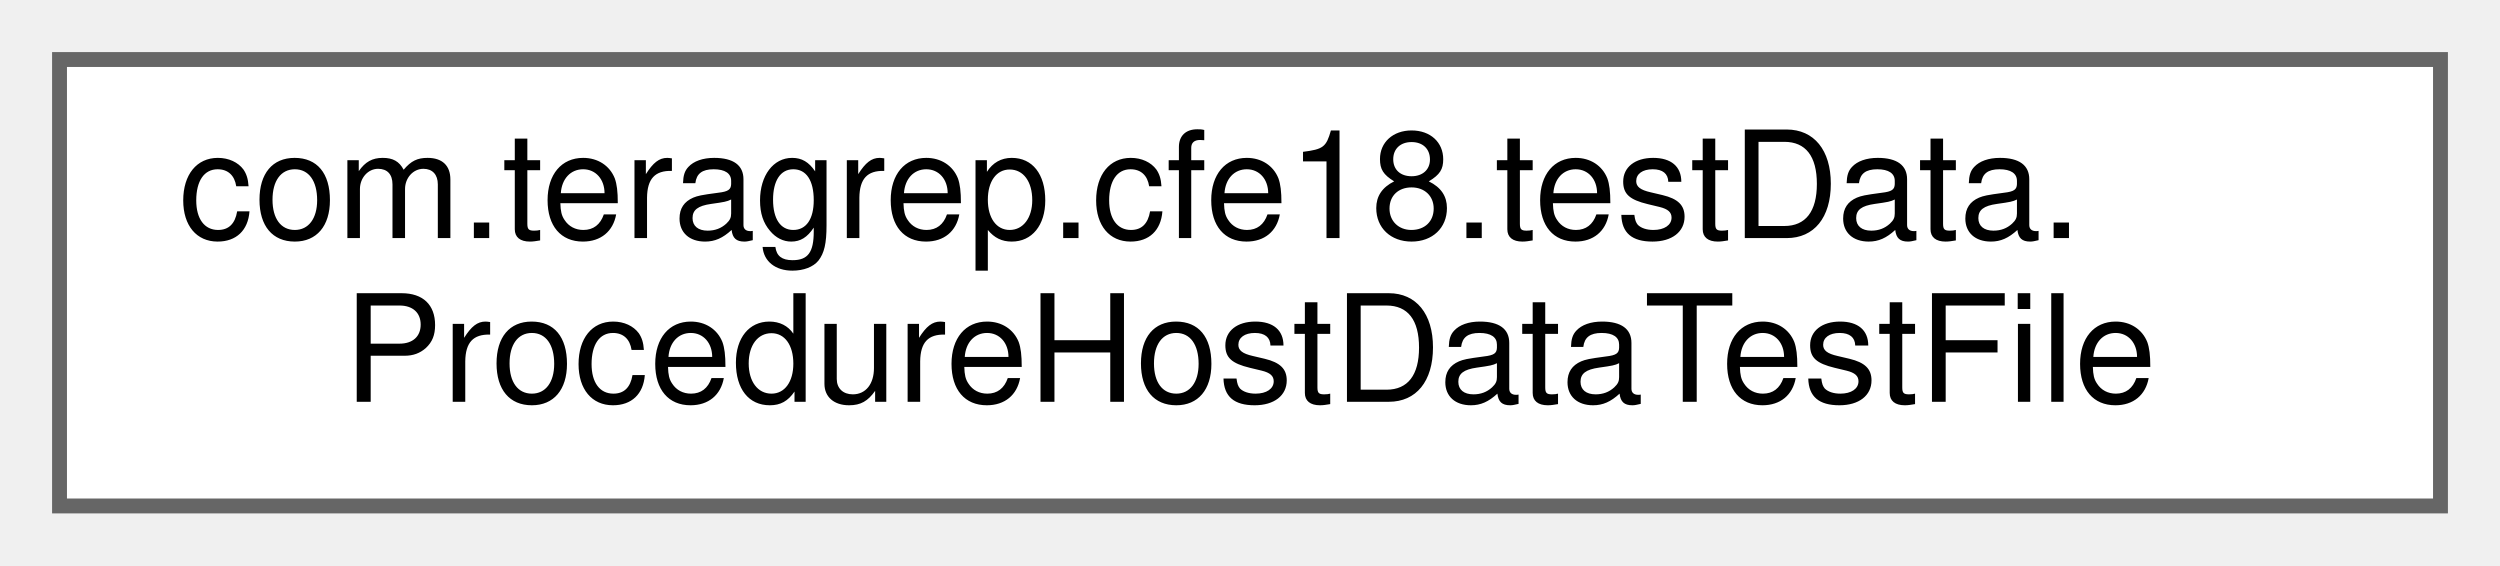
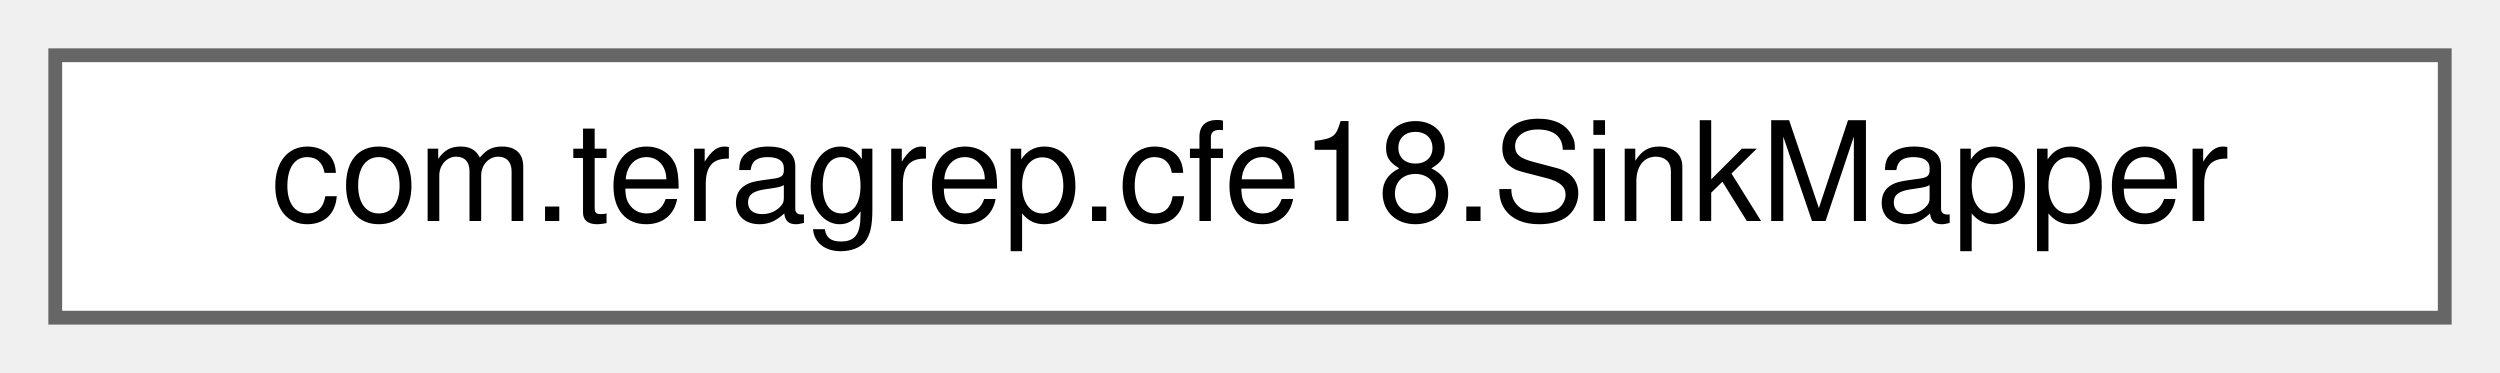
- <svg xmlns="http://www.w3.org/2000/svg" xmlns:xlink="http://www.w3.org/1999/xlink" width="168pt" height="38pt" viewBox="0.00 0.00 168.00 38.00">
-   <g id="graph0" class="graph" transform="scale(1 1) rotate(0) translate(4 34)">
+ <svg xmlns="http://www.w3.org/2000/svg" xmlns:xlink="http://www.w3.org/1999/xlink" width="181pt" height="27pt" viewBox="0.00 0.00 181.00 27.00">
+   <g id="graph0" class="graph" transform="scale(1 1) rotate(0) translate(4 23)">
    <g id="Node000000" class="node">
      <g id="a_Node000000">
-         <a xlink:href="classcom_1_1teragrep_1_1cfe18_1_1testData_1_1ProcedureHostDataTestFile.html" target="_top" xlink:title=" ">
-           <polygon fill="white" stroke="#666666" points="160,-30 0,-30 0,0 160,0 160,-30" />
-           <text text-anchor="start" x="8" y="-18" font-family="Helvetica,sans-Serif" font-size="10.00">com.teragrep.cfe18.testData.</text>
-           <text text-anchor="middle" x="80" y="-7" font-family="Helvetica,sans-Serif" font-size="10.00">ProcedureHostDataTestFile</text>
+         <a xlink:href="interfacecom_1_1teragrep_1_1cfe18_1_1SinkMapper.html" target="_top" xlink:title=" ">
+           <polygon fill="white" stroke="#666666" points="173,-19 0,-19 0,0 173,0 173,-19" />
+           <text text-anchor="middle" x="86.5" y="-7" font-family="Helvetica,sans-Serif" font-size="10.00">com.teragrep.cfe18.SinkMapper</text>
        </a>
      </g>
    </g>
  </g>
</svg>
